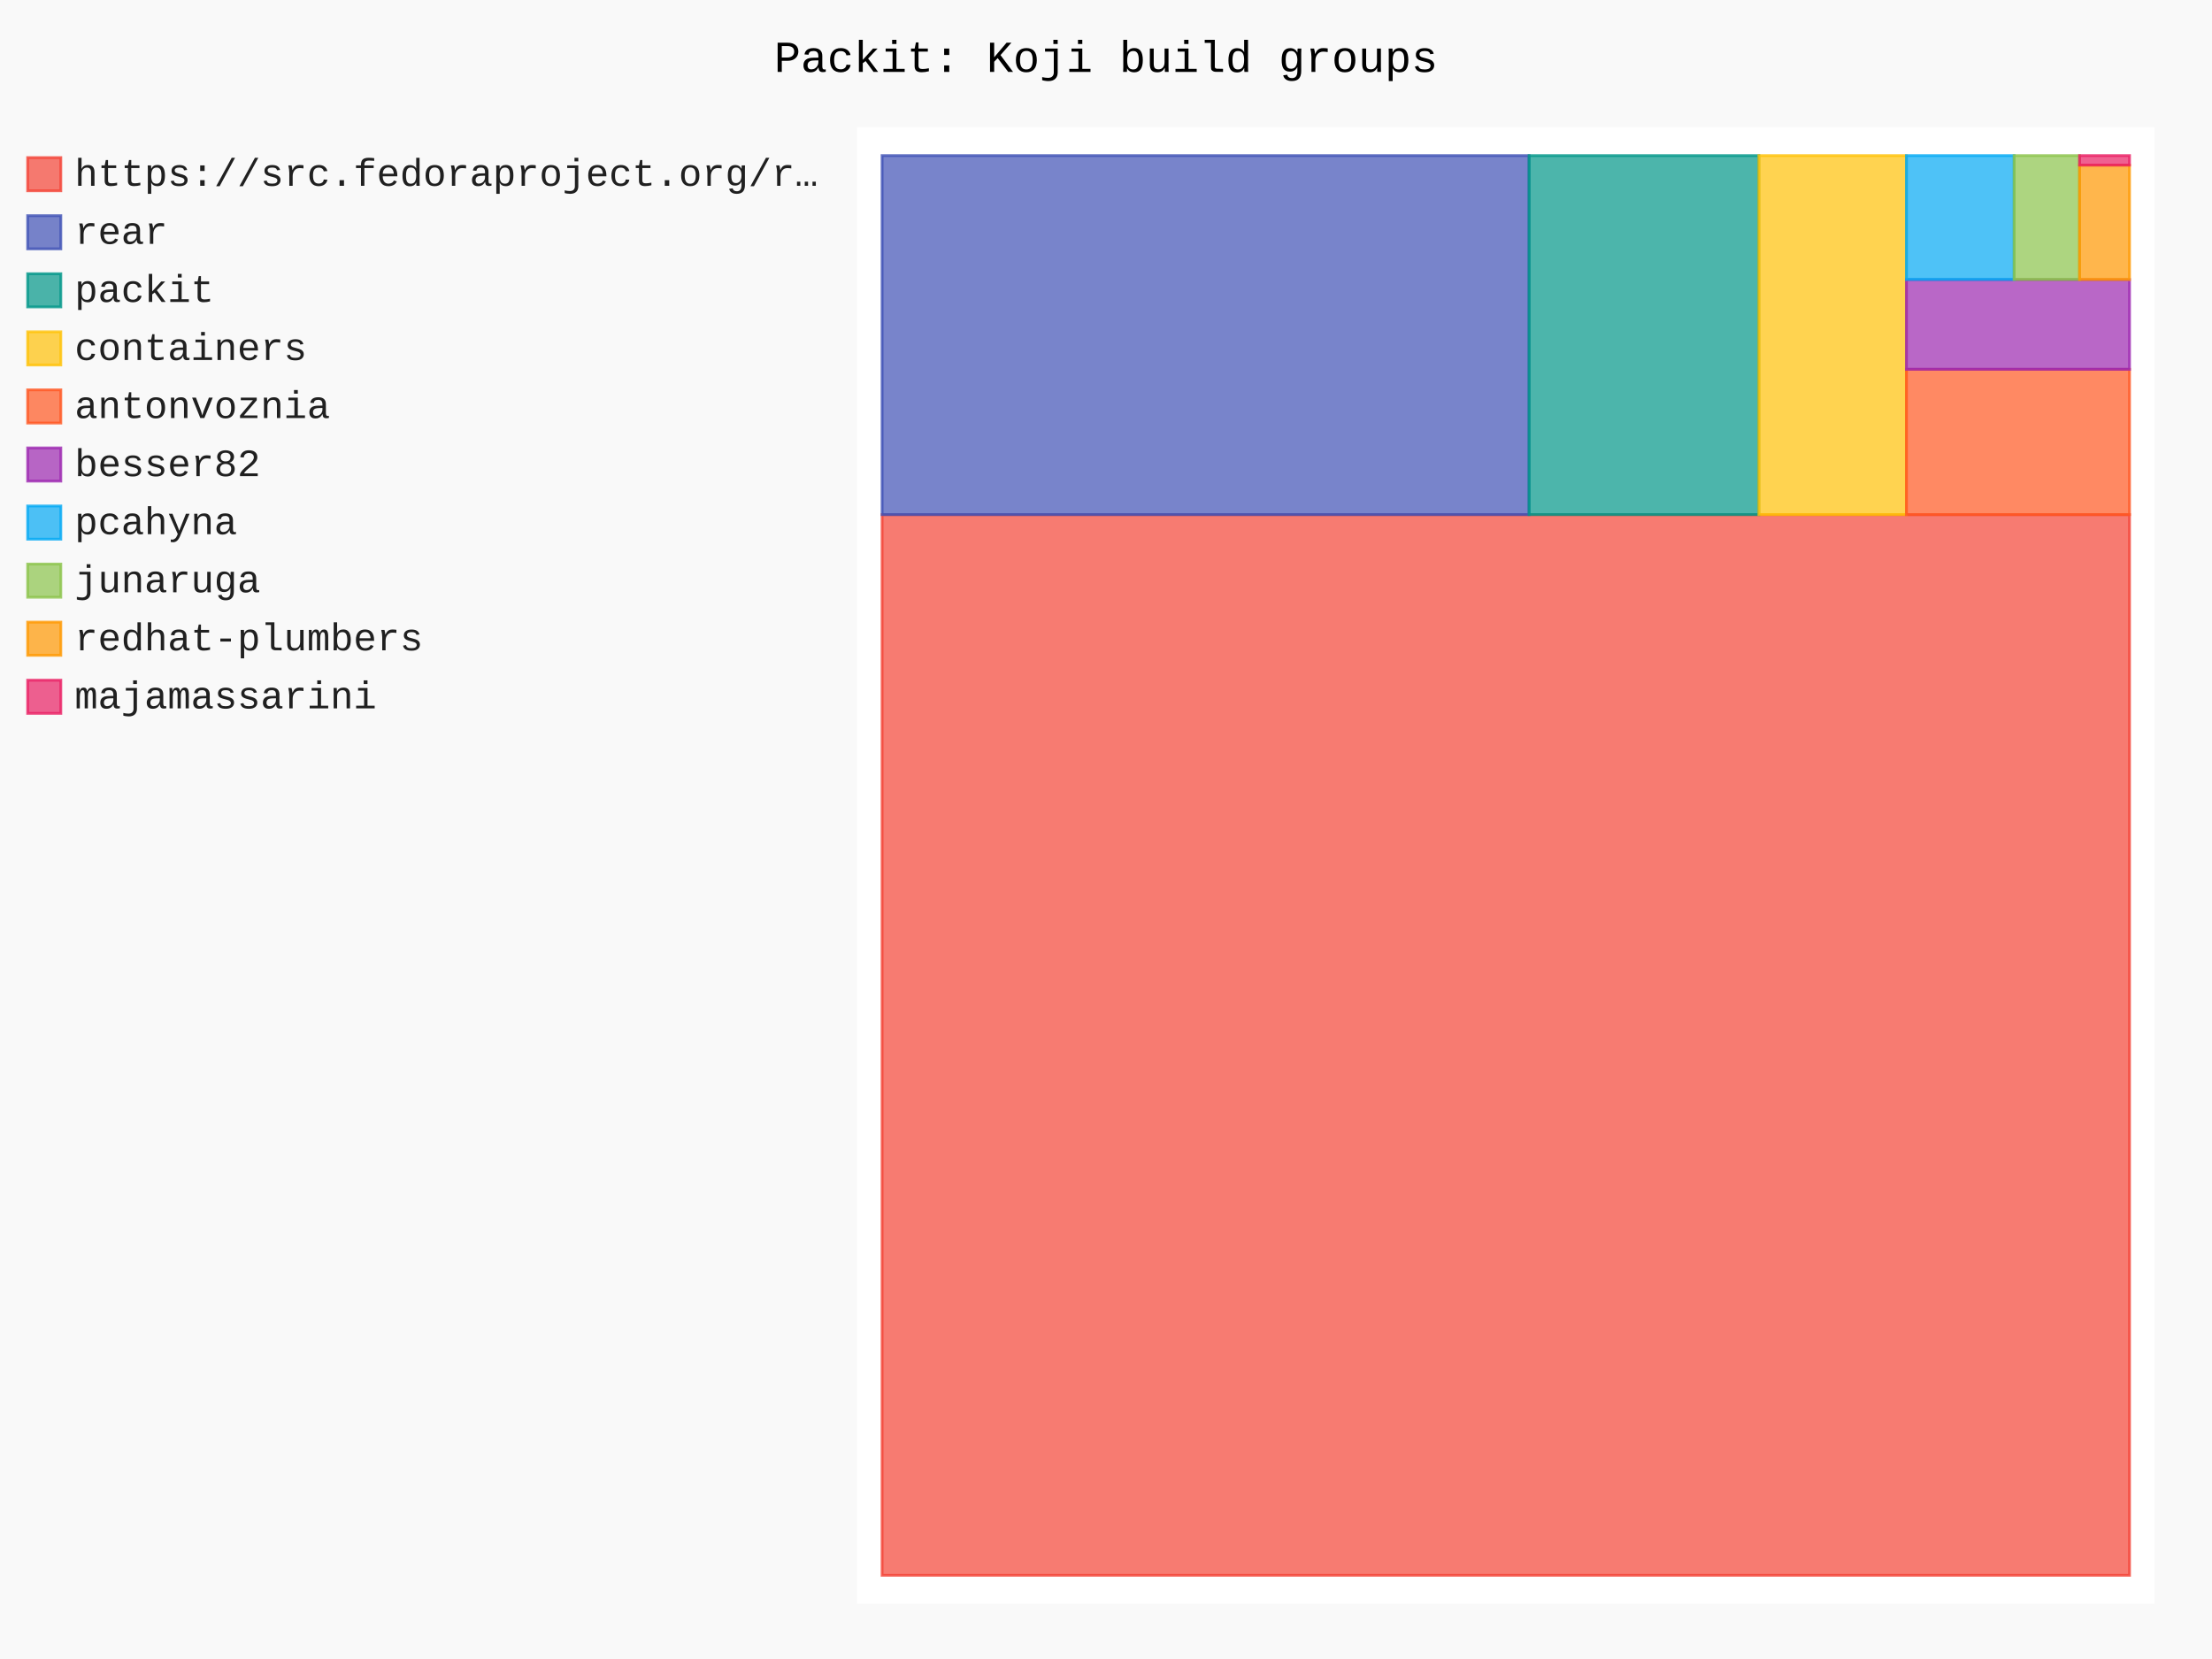
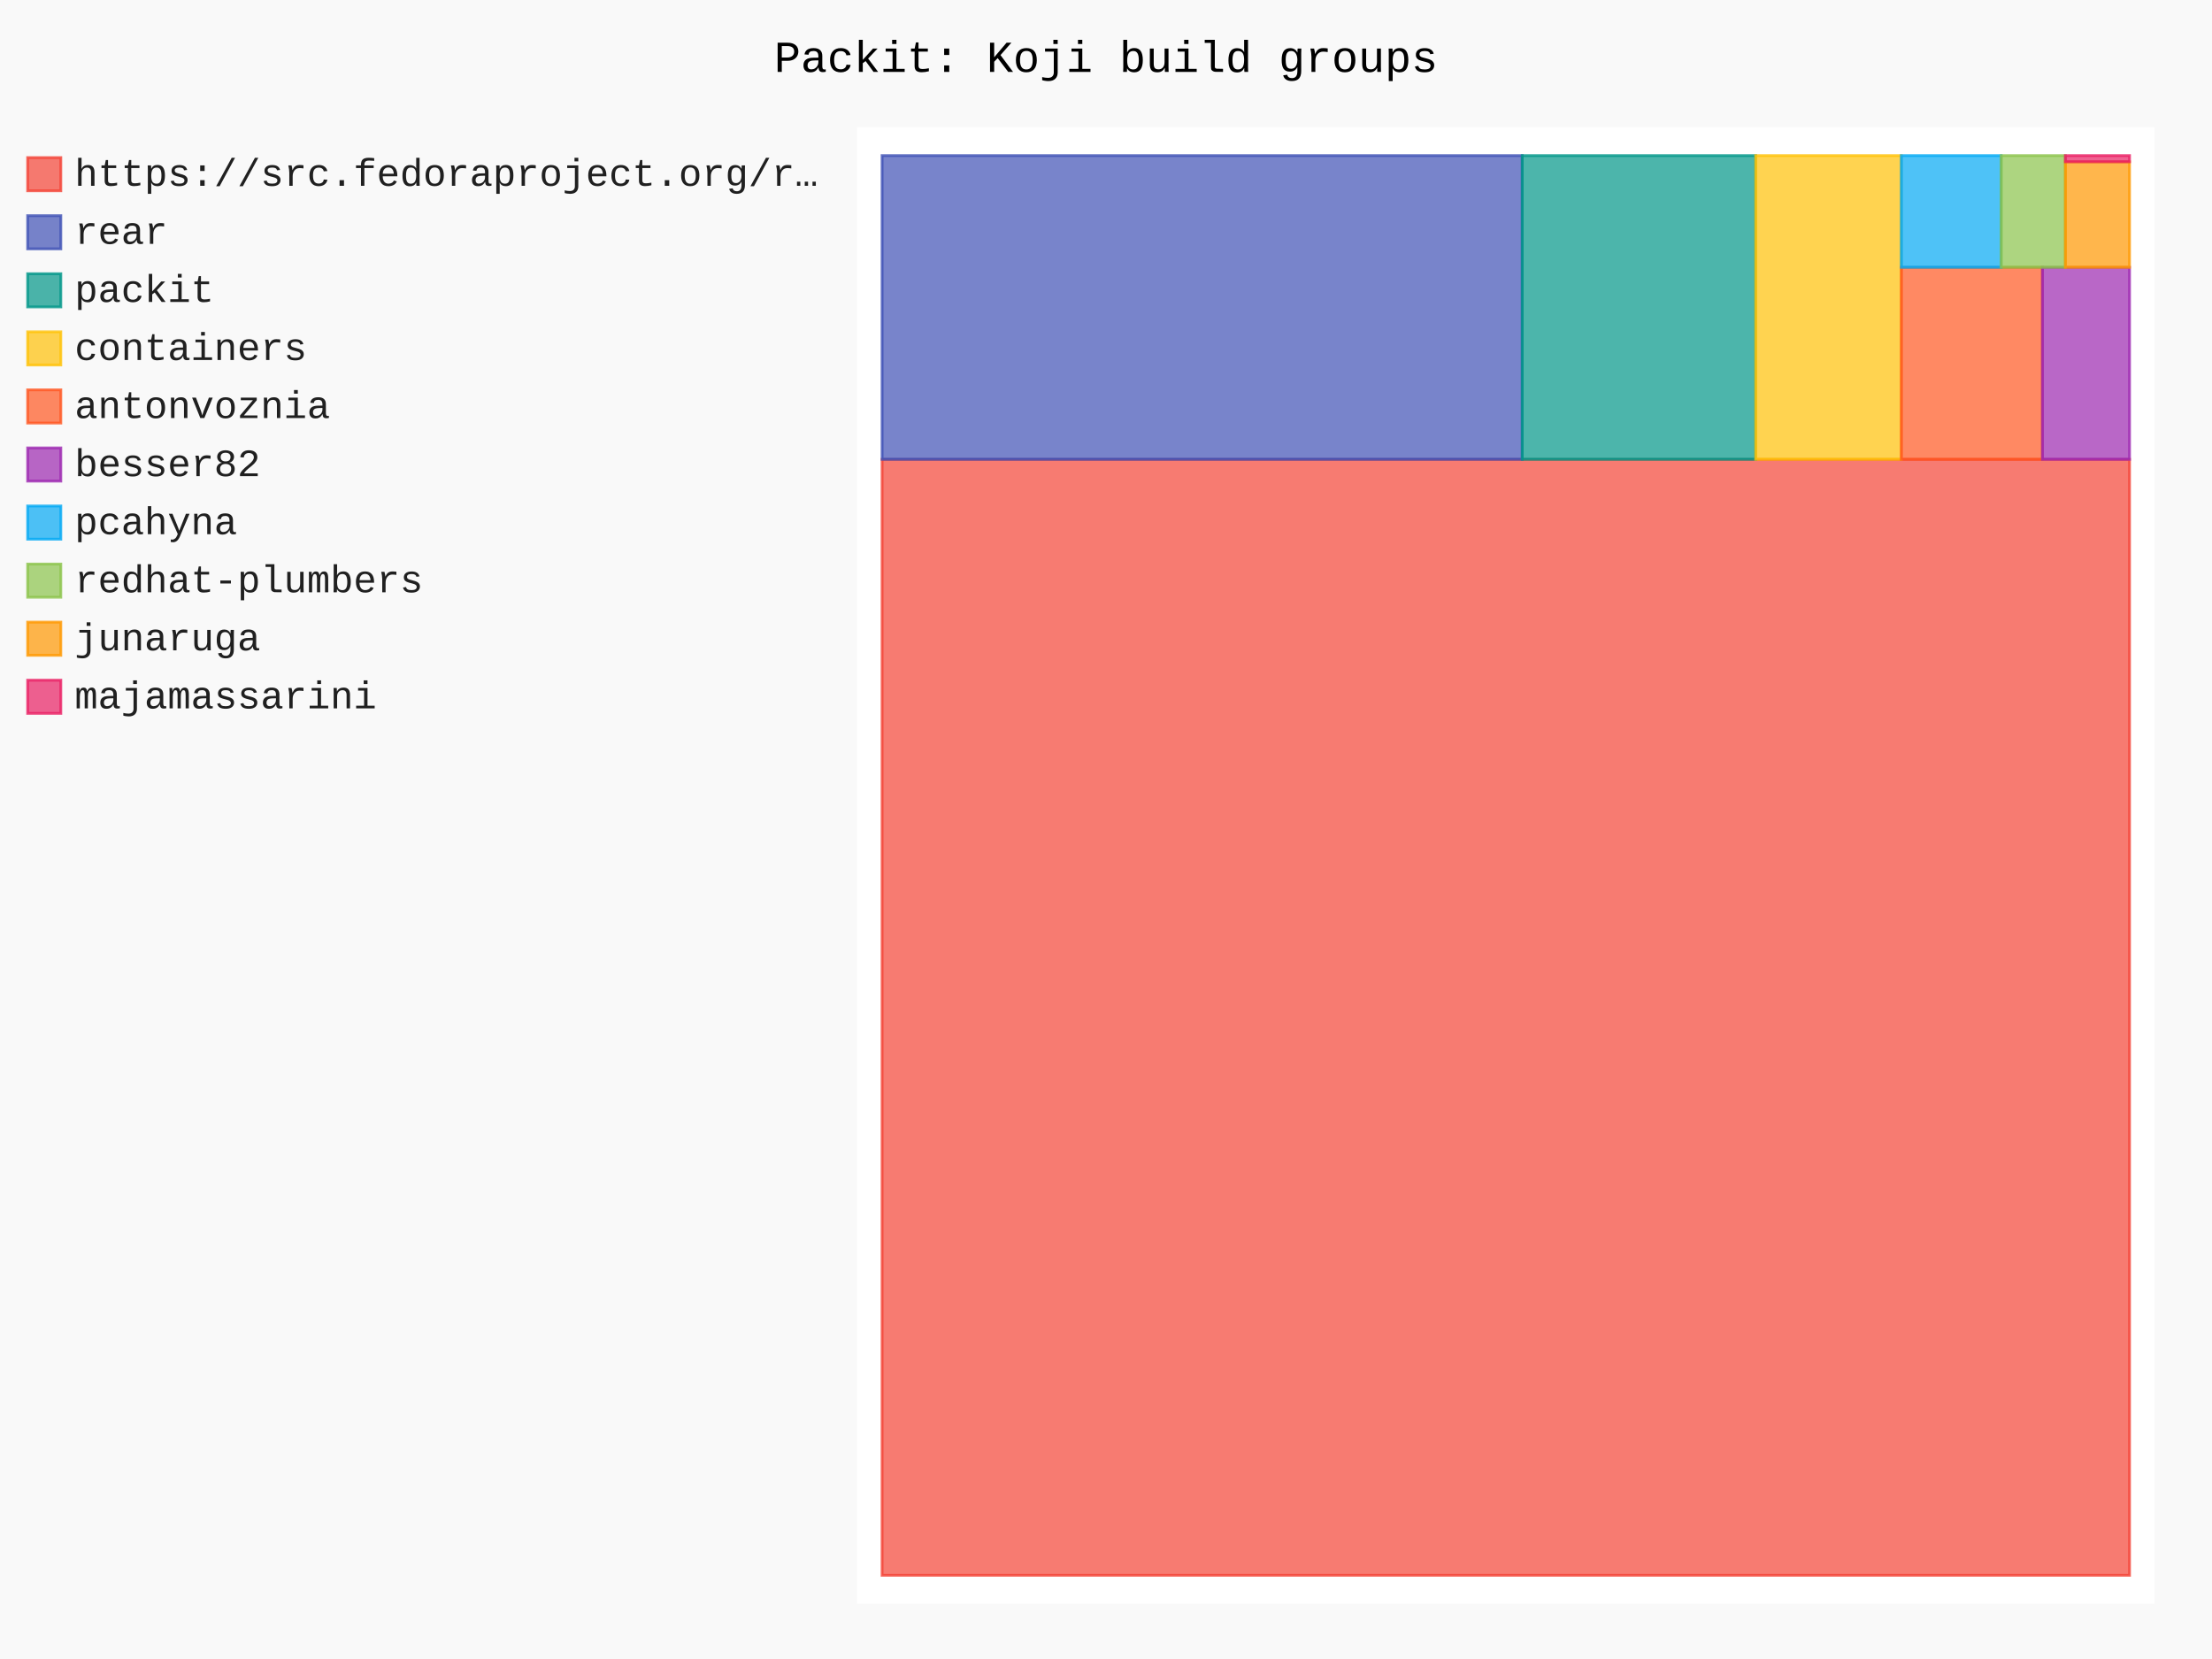
- <svg xmlns="http://www.w3.org/2000/svg" id="chart-fb2fa015-62c1-4d4c-9292-5e5b14b92823" class="pygal-chart" viewBox="0 0 800 600">
+ <svg xmlns="http://www.w3.org/2000/svg" id="chart-d1900462-2750-49ac-8d7d-7c21287716f1" class="pygal-chart" viewBox="0 0 800 600">
  <defs>
-     <style type="text/css">#chart-fb2fa015-62c1-4d4c-9292-5e5b14b92823{-webkit-user-select:none;-webkit-font-smoothing:antialiased;font-family:Consolas,"Liberation Mono",Menlo,Courier,monospace}#chart-fb2fa015-62c1-4d4c-9292-5e5b14b92823 .title{font-family:Consolas,"Liberation Mono",Menlo,Courier,monospace;font-size:16px}#chart-fb2fa015-62c1-4d4c-9292-5e5b14b92823 .legends .legend text{font-family:Consolas,"Liberation Mono",Menlo,Courier,monospace;font-size:14px}#chart-fb2fa015-62c1-4d4c-9292-5e5b14b92823 .axis text{font-family:Consolas,"Liberation Mono",Menlo,Courier,monospace;font-size:10px}#chart-fb2fa015-62c1-4d4c-9292-5e5b14b92823 .axis text.major{font-family:Consolas,"Liberation Mono",Menlo,Courier,monospace;font-size:10px}#chart-fb2fa015-62c1-4d4c-9292-5e5b14b92823 .text-overlay text.value{font-family:Consolas,"Liberation Mono",Menlo,Courier,monospace;font-size:16px}#chart-fb2fa015-62c1-4d4c-9292-5e5b14b92823 .text-overlay text.label{font-family:Consolas,"Liberation Mono",Menlo,Courier,monospace;font-size:10px}#chart-fb2fa015-62c1-4d4c-9292-5e5b14b92823 .tooltip{font-family:Consolas,"Liberation Mono",Menlo,Courier,monospace;font-size:14px}#chart-fb2fa015-62c1-4d4c-9292-5e5b14b92823 text.no_data{font-family:Consolas,"Liberation Mono",Menlo,Courier,monospace;font-size:64px}
- #chart-fb2fa015-62c1-4d4c-9292-5e5b14b92823{background-color:rgba(249,249,249,1)}#chart-fb2fa015-62c1-4d4c-9292-5e5b14b92823 path,#chart-fb2fa015-62c1-4d4c-9292-5e5b14b92823 line,#chart-fb2fa015-62c1-4d4c-9292-5e5b14b92823 rect,#chart-fb2fa015-62c1-4d4c-9292-5e5b14b92823 circle{-webkit-transition:150ms;-moz-transition:150ms;transition:150ms}#chart-fb2fa015-62c1-4d4c-9292-5e5b14b92823 .graph &gt; .background{fill:rgba(249,249,249,1)}#chart-fb2fa015-62c1-4d4c-9292-5e5b14b92823 .plot &gt; .background{fill:rgba(255,255,255,1)}#chart-fb2fa015-62c1-4d4c-9292-5e5b14b92823 .graph{fill:rgba(0,0,0,.87)}#chart-fb2fa015-62c1-4d4c-9292-5e5b14b92823 text.no_data{fill:rgba(0,0,0,1)}#chart-fb2fa015-62c1-4d4c-9292-5e5b14b92823 .title{fill:rgba(0,0,0,1)}#chart-fb2fa015-62c1-4d4c-9292-5e5b14b92823 .legends .legend text{fill:rgba(0,0,0,.87)}#chart-fb2fa015-62c1-4d4c-9292-5e5b14b92823 .legends .legend:hover text{fill:rgba(0,0,0,1)}#chart-fb2fa015-62c1-4d4c-9292-5e5b14b92823 .axis .line{stroke:rgba(0,0,0,1)}#chart-fb2fa015-62c1-4d4c-9292-5e5b14b92823 .axis .guide.line{stroke:rgba(0,0,0,.54)}#chart-fb2fa015-62c1-4d4c-9292-5e5b14b92823 .axis .major.line{stroke:rgba(0,0,0,.87)}#chart-fb2fa015-62c1-4d4c-9292-5e5b14b92823 .axis text.major{fill:rgba(0,0,0,1)}#chart-fb2fa015-62c1-4d4c-9292-5e5b14b92823 .axis.y .guides:hover .guide.line,#chart-fb2fa015-62c1-4d4c-9292-5e5b14b92823 .line-graph .axis.x .guides:hover .guide.line,#chart-fb2fa015-62c1-4d4c-9292-5e5b14b92823 .stackedline-graph .axis.x .guides:hover .guide.line,#chart-fb2fa015-62c1-4d4c-9292-5e5b14b92823 .xy-graph .axis.x .guides:hover .guide.line{stroke:rgba(0,0,0,1)}#chart-fb2fa015-62c1-4d4c-9292-5e5b14b92823 .axis .guides:hover text{fill:rgba(0,0,0,1)}#chart-fb2fa015-62c1-4d4c-9292-5e5b14b92823 .reactive{fill-opacity:.7;stroke-opacity:.8;stroke-width:1}#chart-fb2fa015-62c1-4d4c-9292-5e5b14b92823 .ci{stroke:rgba(0,0,0,.87)}#chart-fb2fa015-62c1-4d4c-9292-5e5b14b92823 .reactive.active,#chart-fb2fa015-62c1-4d4c-9292-5e5b14b92823 .active .reactive{fill-opacity:.8;stroke-opacity:.9;stroke-width:4}#chart-fb2fa015-62c1-4d4c-9292-5e5b14b92823 .ci .reactive.active{stroke-width:1.5}#chart-fb2fa015-62c1-4d4c-9292-5e5b14b92823 .series text{fill:rgba(0,0,0,1)}#chart-fb2fa015-62c1-4d4c-9292-5e5b14b92823 .tooltip rect{fill:rgba(255,255,255,1);stroke:rgba(0,0,0,1);-webkit-transition:opacity 150ms;-moz-transition:opacity 150ms;transition:opacity 150ms}#chart-fb2fa015-62c1-4d4c-9292-5e5b14b92823 .tooltip .label{fill:rgba(0,0,0,.87)}#chart-fb2fa015-62c1-4d4c-9292-5e5b14b92823 .tooltip .label{fill:rgba(0,0,0,.87)}#chart-fb2fa015-62c1-4d4c-9292-5e5b14b92823 .tooltip .legend{font-size:.8em;fill:rgba(0,0,0,.54)}#chart-fb2fa015-62c1-4d4c-9292-5e5b14b92823 .tooltip .x_label{font-size:.6em;fill:rgba(0,0,0,1)}#chart-fb2fa015-62c1-4d4c-9292-5e5b14b92823 .tooltip .xlink{font-size:.5em;text-decoration:underline}#chart-fb2fa015-62c1-4d4c-9292-5e5b14b92823 .tooltip .value{font-size:1.5em}#chart-fb2fa015-62c1-4d4c-9292-5e5b14b92823 .bound{font-size:.5em}#chart-fb2fa015-62c1-4d4c-9292-5e5b14b92823 .max-value{font-size:.75em;fill:rgba(0,0,0,.54)}#chart-fb2fa015-62c1-4d4c-9292-5e5b14b92823 .map-element{fill:rgba(255,255,255,1);stroke:rgba(0,0,0,.54) !important}#chart-fb2fa015-62c1-4d4c-9292-5e5b14b92823 .map-element .reactive{fill-opacity:inherit;stroke-opacity:inherit}#chart-fb2fa015-62c1-4d4c-9292-5e5b14b92823 .color-0,#chart-fb2fa015-62c1-4d4c-9292-5e5b14b92823 .color-0 a:visited{stroke:#F44336;fill:#F44336}#chart-fb2fa015-62c1-4d4c-9292-5e5b14b92823 .color-1,#chart-fb2fa015-62c1-4d4c-9292-5e5b14b92823 .color-1 a:visited{stroke:#3F51B5;fill:#3F51B5}#chart-fb2fa015-62c1-4d4c-9292-5e5b14b92823 .color-2,#chart-fb2fa015-62c1-4d4c-9292-5e5b14b92823 .color-2 a:visited{stroke:#009688;fill:#009688}#chart-fb2fa015-62c1-4d4c-9292-5e5b14b92823 .color-3,#chart-fb2fa015-62c1-4d4c-9292-5e5b14b92823 .color-3 a:visited{stroke:#FFC107;fill:#FFC107}#chart-fb2fa015-62c1-4d4c-9292-5e5b14b92823 .color-4,#chart-fb2fa015-62c1-4d4c-9292-5e5b14b92823 .color-4 a:visited{stroke:#FF5722;fill:#FF5722}#chart-fb2fa015-62c1-4d4c-9292-5e5b14b92823 .color-5,#chart-fb2fa015-62c1-4d4c-9292-5e5b14b92823 .color-5 a:visited{stroke:#9C27B0;fill:#9C27B0}#chart-fb2fa015-62c1-4d4c-9292-5e5b14b92823 .color-6,#chart-fb2fa015-62c1-4d4c-9292-5e5b14b92823 .color-6 a:visited{stroke:#03A9F4;fill:#03A9F4}#chart-fb2fa015-62c1-4d4c-9292-5e5b14b92823 .color-7,#chart-fb2fa015-62c1-4d4c-9292-5e5b14b92823 .color-7 a:visited{stroke:#8BC34A;fill:#8BC34A}#chart-fb2fa015-62c1-4d4c-9292-5e5b14b92823 .color-8,#chart-fb2fa015-62c1-4d4c-9292-5e5b14b92823 .color-8 a:visited{stroke:#FF9800;fill:#FF9800}#chart-fb2fa015-62c1-4d4c-9292-5e5b14b92823 .color-9,#chart-fb2fa015-62c1-4d4c-9292-5e5b14b92823 .color-9 a:visited{stroke:#E91E63;fill:#E91E63}#chart-fb2fa015-62c1-4d4c-9292-5e5b14b92823 .text-overlay .color-0 text{fill:black}#chart-fb2fa015-62c1-4d4c-9292-5e5b14b92823 .text-overlay .color-1 text{fill:black}#chart-fb2fa015-62c1-4d4c-9292-5e5b14b92823 .text-overlay .color-2 text{fill:black}#chart-fb2fa015-62c1-4d4c-9292-5e5b14b92823 .text-overlay .color-3 text{fill:black}#chart-fb2fa015-62c1-4d4c-9292-5e5b14b92823 .text-overlay .color-4 text{fill:black}#chart-fb2fa015-62c1-4d4c-9292-5e5b14b92823 .text-overlay .color-5 text{fill:black}#chart-fb2fa015-62c1-4d4c-9292-5e5b14b92823 .text-overlay .color-6 text{fill:black}#chart-fb2fa015-62c1-4d4c-9292-5e5b14b92823 .text-overlay .color-7 text{fill:black}#chart-fb2fa015-62c1-4d4c-9292-5e5b14b92823 .text-overlay .color-8 text{fill:black}#chart-fb2fa015-62c1-4d4c-9292-5e5b14b92823 .text-overlay .color-9 text{fill:black}
- #chart-fb2fa015-62c1-4d4c-9292-5e5b14b92823 text.no_data{text-anchor:middle}#chart-fb2fa015-62c1-4d4c-9292-5e5b14b92823 .guide.line{fill:none}#chart-fb2fa015-62c1-4d4c-9292-5e5b14b92823 .centered{text-anchor:middle}#chart-fb2fa015-62c1-4d4c-9292-5e5b14b92823 .title{text-anchor:middle}#chart-fb2fa015-62c1-4d4c-9292-5e5b14b92823 .legends .legend text{fill-opacity:1}#chart-fb2fa015-62c1-4d4c-9292-5e5b14b92823 .axis.x text{text-anchor:middle}#chart-fb2fa015-62c1-4d4c-9292-5e5b14b92823 .axis.x:not(.web) text[transform]{text-anchor:start}#chart-fb2fa015-62c1-4d4c-9292-5e5b14b92823 .axis.x:not(.web) text[transform].backwards{text-anchor:end}#chart-fb2fa015-62c1-4d4c-9292-5e5b14b92823 .axis.y text{text-anchor:end}#chart-fb2fa015-62c1-4d4c-9292-5e5b14b92823 .axis.y text[transform].backwards{text-anchor:start}#chart-fb2fa015-62c1-4d4c-9292-5e5b14b92823 .axis.y2 text{text-anchor:start}#chart-fb2fa015-62c1-4d4c-9292-5e5b14b92823 .axis.y2 text[transform].backwards{text-anchor:end}#chart-fb2fa015-62c1-4d4c-9292-5e5b14b92823 .axis .guide.line{stroke-dasharray:4,4;stroke:black}#chart-fb2fa015-62c1-4d4c-9292-5e5b14b92823 .axis .major.guide.line{stroke-dasharray:6,6;stroke:black}#chart-fb2fa015-62c1-4d4c-9292-5e5b14b92823 .horizontal .axis.y .guide.line,#chart-fb2fa015-62c1-4d4c-9292-5e5b14b92823 .horizontal .axis.y2 .guide.line,#chart-fb2fa015-62c1-4d4c-9292-5e5b14b92823 .vertical .axis.x .guide.line{opacity:0}#chart-fb2fa015-62c1-4d4c-9292-5e5b14b92823 .horizontal .axis.always_show .guide.line,#chart-fb2fa015-62c1-4d4c-9292-5e5b14b92823 .vertical .axis.always_show .guide.line{opacity:1 !important}#chart-fb2fa015-62c1-4d4c-9292-5e5b14b92823 .axis.y .guides:hover .guide.line,#chart-fb2fa015-62c1-4d4c-9292-5e5b14b92823 .axis.y2 .guides:hover .guide.line,#chart-fb2fa015-62c1-4d4c-9292-5e5b14b92823 .axis.x .guides:hover .guide.line{opacity:1}#chart-fb2fa015-62c1-4d4c-9292-5e5b14b92823 .axis .guides:hover text{opacity:1}#chart-fb2fa015-62c1-4d4c-9292-5e5b14b92823 .nofill{fill:none}#chart-fb2fa015-62c1-4d4c-9292-5e5b14b92823 .subtle-fill{fill-opacity:.2}#chart-fb2fa015-62c1-4d4c-9292-5e5b14b92823 .dot{stroke-width:1px;fill-opacity:1;stroke-opacity:1}#chart-fb2fa015-62c1-4d4c-9292-5e5b14b92823 .dot.active{stroke-width:5px}#chart-fb2fa015-62c1-4d4c-9292-5e5b14b92823 .dot.negative{fill:transparent}#chart-fb2fa015-62c1-4d4c-9292-5e5b14b92823 text,#chart-fb2fa015-62c1-4d4c-9292-5e5b14b92823 tspan{stroke:none !important}#chart-fb2fa015-62c1-4d4c-9292-5e5b14b92823 .series text.active{opacity:1}#chart-fb2fa015-62c1-4d4c-9292-5e5b14b92823 .tooltip rect{fill-opacity:.95;stroke-width:.5}#chart-fb2fa015-62c1-4d4c-9292-5e5b14b92823 .tooltip text{fill-opacity:1}#chart-fb2fa015-62c1-4d4c-9292-5e5b14b92823 .showable{visibility:hidden}#chart-fb2fa015-62c1-4d4c-9292-5e5b14b92823 .showable.shown{visibility:visible}#chart-fb2fa015-62c1-4d4c-9292-5e5b14b92823 .gauge-background{fill:rgba(229,229,229,1);stroke:none}#chart-fb2fa015-62c1-4d4c-9292-5e5b14b92823 .bg-lines{stroke:rgba(249,249,249,1);stroke-width:2px}</style>
+     <style type="text/css">#chart-d1900462-2750-49ac-8d7d-7c21287716f1{-webkit-user-select:none;-webkit-font-smoothing:antialiased;font-family:Consolas,"Liberation Mono",Menlo,Courier,monospace}#chart-d1900462-2750-49ac-8d7d-7c21287716f1 .title{font-family:Consolas,"Liberation Mono",Menlo,Courier,monospace;font-size:16px}#chart-d1900462-2750-49ac-8d7d-7c21287716f1 .legends .legend text{font-family:Consolas,"Liberation Mono",Menlo,Courier,monospace;font-size:14px}#chart-d1900462-2750-49ac-8d7d-7c21287716f1 .axis text{font-family:Consolas,"Liberation Mono",Menlo,Courier,monospace;font-size:10px}#chart-d1900462-2750-49ac-8d7d-7c21287716f1 .axis text.major{font-family:Consolas,"Liberation Mono",Menlo,Courier,monospace;font-size:10px}#chart-d1900462-2750-49ac-8d7d-7c21287716f1 .text-overlay text.value{font-family:Consolas,"Liberation Mono",Menlo,Courier,monospace;font-size:16px}#chart-d1900462-2750-49ac-8d7d-7c21287716f1 .text-overlay text.label{font-family:Consolas,"Liberation Mono",Menlo,Courier,monospace;font-size:10px}#chart-d1900462-2750-49ac-8d7d-7c21287716f1 .tooltip{font-family:Consolas,"Liberation Mono",Menlo,Courier,monospace;font-size:14px}#chart-d1900462-2750-49ac-8d7d-7c21287716f1 text.no_data{font-family:Consolas,"Liberation Mono",Menlo,Courier,monospace;font-size:64px}
+ #chart-d1900462-2750-49ac-8d7d-7c21287716f1{background-color:rgba(249,249,249,1)}#chart-d1900462-2750-49ac-8d7d-7c21287716f1 path,#chart-d1900462-2750-49ac-8d7d-7c21287716f1 line,#chart-d1900462-2750-49ac-8d7d-7c21287716f1 rect,#chart-d1900462-2750-49ac-8d7d-7c21287716f1 circle{-webkit-transition:150ms;-moz-transition:150ms;transition:150ms}#chart-d1900462-2750-49ac-8d7d-7c21287716f1 .graph &gt; .background{fill:rgba(249,249,249,1)}#chart-d1900462-2750-49ac-8d7d-7c21287716f1 .plot &gt; .background{fill:rgba(255,255,255,1)}#chart-d1900462-2750-49ac-8d7d-7c21287716f1 .graph{fill:rgba(0,0,0,.87)}#chart-d1900462-2750-49ac-8d7d-7c21287716f1 text.no_data{fill:rgba(0,0,0,1)}#chart-d1900462-2750-49ac-8d7d-7c21287716f1 .title{fill:rgba(0,0,0,1)}#chart-d1900462-2750-49ac-8d7d-7c21287716f1 .legends .legend text{fill:rgba(0,0,0,.87)}#chart-d1900462-2750-49ac-8d7d-7c21287716f1 .legends .legend:hover text{fill:rgba(0,0,0,1)}#chart-d1900462-2750-49ac-8d7d-7c21287716f1 .axis .line{stroke:rgba(0,0,0,1)}#chart-d1900462-2750-49ac-8d7d-7c21287716f1 .axis .guide.line{stroke:rgba(0,0,0,.54)}#chart-d1900462-2750-49ac-8d7d-7c21287716f1 .axis .major.line{stroke:rgba(0,0,0,.87)}#chart-d1900462-2750-49ac-8d7d-7c21287716f1 .axis text.major{fill:rgba(0,0,0,1)}#chart-d1900462-2750-49ac-8d7d-7c21287716f1 .axis.y .guides:hover .guide.line,#chart-d1900462-2750-49ac-8d7d-7c21287716f1 .line-graph .axis.x .guides:hover .guide.line,#chart-d1900462-2750-49ac-8d7d-7c21287716f1 .stackedline-graph .axis.x .guides:hover .guide.line,#chart-d1900462-2750-49ac-8d7d-7c21287716f1 .xy-graph .axis.x .guides:hover .guide.line{stroke:rgba(0,0,0,1)}#chart-d1900462-2750-49ac-8d7d-7c21287716f1 .axis .guides:hover text{fill:rgba(0,0,0,1)}#chart-d1900462-2750-49ac-8d7d-7c21287716f1 .reactive{fill-opacity:.7;stroke-opacity:.8;stroke-width:1}#chart-d1900462-2750-49ac-8d7d-7c21287716f1 .ci{stroke:rgba(0,0,0,.87)}#chart-d1900462-2750-49ac-8d7d-7c21287716f1 .reactive.active,#chart-d1900462-2750-49ac-8d7d-7c21287716f1 .active .reactive{fill-opacity:.8;stroke-opacity:.9;stroke-width:4}#chart-d1900462-2750-49ac-8d7d-7c21287716f1 .ci .reactive.active{stroke-width:1.5}#chart-d1900462-2750-49ac-8d7d-7c21287716f1 .series text{fill:rgba(0,0,0,1)}#chart-d1900462-2750-49ac-8d7d-7c21287716f1 .tooltip rect{fill:rgba(255,255,255,1);stroke:rgba(0,0,0,1);-webkit-transition:opacity 150ms;-moz-transition:opacity 150ms;transition:opacity 150ms}#chart-d1900462-2750-49ac-8d7d-7c21287716f1 .tooltip .label{fill:rgba(0,0,0,.87)}#chart-d1900462-2750-49ac-8d7d-7c21287716f1 .tooltip .label{fill:rgba(0,0,0,.87)}#chart-d1900462-2750-49ac-8d7d-7c21287716f1 .tooltip .legend{font-size:.8em;fill:rgba(0,0,0,.54)}#chart-d1900462-2750-49ac-8d7d-7c21287716f1 .tooltip .x_label{font-size:.6em;fill:rgba(0,0,0,1)}#chart-d1900462-2750-49ac-8d7d-7c21287716f1 .tooltip .xlink{font-size:.5em;text-decoration:underline}#chart-d1900462-2750-49ac-8d7d-7c21287716f1 .tooltip .value{font-size:1.5em}#chart-d1900462-2750-49ac-8d7d-7c21287716f1 .bound{font-size:.5em}#chart-d1900462-2750-49ac-8d7d-7c21287716f1 .max-value{font-size:.75em;fill:rgba(0,0,0,.54)}#chart-d1900462-2750-49ac-8d7d-7c21287716f1 .map-element{fill:rgba(255,255,255,1);stroke:rgba(0,0,0,.54) !important}#chart-d1900462-2750-49ac-8d7d-7c21287716f1 .map-element .reactive{fill-opacity:inherit;stroke-opacity:inherit}#chart-d1900462-2750-49ac-8d7d-7c21287716f1 .color-0,#chart-d1900462-2750-49ac-8d7d-7c21287716f1 .color-0 a:visited{stroke:#F44336;fill:#F44336}#chart-d1900462-2750-49ac-8d7d-7c21287716f1 .color-1,#chart-d1900462-2750-49ac-8d7d-7c21287716f1 .color-1 a:visited{stroke:#3F51B5;fill:#3F51B5}#chart-d1900462-2750-49ac-8d7d-7c21287716f1 .color-2,#chart-d1900462-2750-49ac-8d7d-7c21287716f1 .color-2 a:visited{stroke:#009688;fill:#009688}#chart-d1900462-2750-49ac-8d7d-7c21287716f1 .color-3,#chart-d1900462-2750-49ac-8d7d-7c21287716f1 .color-3 a:visited{stroke:#FFC107;fill:#FFC107}#chart-d1900462-2750-49ac-8d7d-7c21287716f1 .color-4,#chart-d1900462-2750-49ac-8d7d-7c21287716f1 .color-4 a:visited{stroke:#FF5722;fill:#FF5722}#chart-d1900462-2750-49ac-8d7d-7c21287716f1 .color-5,#chart-d1900462-2750-49ac-8d7d-7c21287716f1 .color-5 a:visited{stroke:#9C27B0;fill:#9C27B0}#chart-d1900462-2750-49ac-8d7d-7c21287716f1 .color-6,#chart-d1900462-2750-49ac-8d7d-7c21287716f1 .color-6 a:visited{stroke:#03A9F4;fill:#03A9F4}#chart-d1900462-2750-49ac-8d7d-7c21287716f1 .color-7,#chart-d1900462-2750-49ac-8d7d-7c21287716f1 .color-7 a:visited{stroke:#8BC34A;fill:#8BC34A}#chart-d1900462-2750-49ac-8d7d-7c21287716f1 .color-8,#chart-d1900462-2750-49ac-8d7d-7c21287716f1 .color-8 a:visited{stroke:#FF9800;fill:#FF9800}#chart-d1900462-2750-49ac-8d7d-7c21287716f1 .color-9,#chart-d1900462-2750-49ac-8d7d-7c21287716f1 .color-9 a:visited{stroke:#E91E63;fill:#E91E63}#chart-d1900462-2750-49ac-8d7d-7c21287716f1 .text-overlay .color-0 text{fill:black}#chart-d1900462-2750-49ac-8d7d-7c21287716f1 .text-overlay .color-1 text{fill:black}#chart-d1900462-2750-49ac-8d7d-7c21287716f1 .text-overlay .color-2 text{fill:black}#chart-d1900462-2750-49ac-8d7d-7c21287716f1 .text-overlay .color-3 text{fill:black}#chart-d1900462-2750-49ac-8d7d-7c21287716f1 .text-overlay .color-4 text{fill:black}#chart-d1900462-2750-49ac-8d7d-7c21287716f1 .text-overlay .color-5 text{fill:black}#chart-d1900462-2750-49ac-8d7d-7c21287716f1 .text-overlay .color-6 text{fill:black}#chart-d1900462-2750-49ac-8d7d-7c21287716f1 .text-overlay .color-7 text{fill:black}#chart-d1900462-2750-49ac-8d7d-7c21287716f1 .text-overlay .color-8 text{fill:black}#chart-d1900462-2750-49ac-8d7d-7c21287716f1 .text-overlay .color-9 text{fill:black}
+ #chart-d1900462-2750-49ac-8d7d-7c21287716f1 text.no_data{text-anchor:middle}#chart-d1900462-2750-49ac-8d7d-7c21287716f1 .guide.line{fill:none}#chart-d1900462-2750-49ac-8d7d-7c21287716f1 .centered{text-anchor:middle}#chart-d1900462-2750-49ac-8d7d-7c21287716f1 .title{text-anchor:middle}#chart-d1900462-2750-49ac-8d7d-7c21287716f1 .legends .legend text{fill-opacity:1}#chart-d1900462-2750-49ac-8d7d-7c21287716f1 .axis.x text{text-anchor:middle}#chart-d1900462-2750-49ac-8d7d-7c21287716f1 .axis.x:not(.web) text[transform]{text-anchor:start}#chart-d1900462-2750-49ac-8d7d-7c21287716f1 .axis.x:not(.web) text[transform].backwards{text-anchor:end}#chart-d1900462-2750-49ac-8d7d-7c21287716f1 .axis.y text{text-anchor:end}#chart-d1900462-2750-49ac-8d7d-7c21287716f1 .axis.y text[transform].backwards{text-anchor:start}#chart-d1900462-2750-49ac-8d7d-7c21287716f1 .axis.y2 text{text-anchor:start}#chart-d1900462-2750-49ac-8d7d-7c21287716f1 .axis.y2 text[transform].backwards{text-anchor:end}#chart-d1900462-2750-49ac-8d7d-7c21287716f1 .axis .guide.line{stroke-dasharray:4,4;stroke:black}#chart-d1900462-2750-49ac-8d7d-7c21287716f1 .axis .major.guide.line{stroke-dasharray:6,6;stroke:black}#chart-d1900462-2750-49ac-8d7d-7c21287716f1 .horizontal .axis.y .guide.line,#chart-d1900462-2750-49ac-8d7d-7c21287716f1 .horizontal .axis.y2 .guide.line,#chart-d1900462-2750-49ac-8d7d-7c21287716f1 .vertical .axis.x .guide.line{opacity:0}#chart-d1900462-2750-49ac-8d7d-7c21287716f1 .horizontal .axis.always_show .guide.line,#chart-d1900462-2750-49ac-8d7d-7c21287716f1 .vertical .axis.always_show .guide.line{opacity:1 !important}#chart-d1900462-2750-49ac-8d7d-7c21287716f1 .axis.y .guides:hover .guide.line,#chart-d1900462-2750-49ac-8d7d-7c21287716f1 .axis.y2 .guides:hover .guide.line,#chart-d1900462-2750-49ac-8d7d-7c21287716f1 .axis.x .guides:hover .guide.line{opacity:1}#chart-d1900462-2750-49ac-8d7d-7c21287716f1 .axis .guides:hover text{opacity:1}#chart-d1900462-2750-49ac-8d7d-7c21287716f1 .nofill{fill:none}#chart-d1900462-2750-49ac-8d7d-7c21287716f1 .subtle-fill{fill-opacity:.2}#chart-d1900462-2750-49ac-8d7d-7c21287716f1 .dot{stroke-width:1px;fill-opacity:1;stroke-opacity:1}#chart-d1900462-2750-49ac-8d7d-7c21287716f1 .dot.active{stroke-width:5px}#chart-d1900462-2750-49ac-8d7d-7c21287716f1 .dot.negative{fill:transparent}#chart-d1900462-2750-49ac-8d7d-7c21287716f1 text,#chart-d1900462-2750-49ac-8d7d-7c21287716f1 tspan{stroke:none !important}#chart-d1900462-2750-49ac-8d7d-7c21287716f1 .series text.active{opacity:1}#chart-d1900462-2750-49ac-8d7d-7c21287716f1 .tooltip rect{fill-opacity:.95;stroke-width:.5}#chart-d1900462-2750-49ac-8d7d-7c21287716f1 .tooltip text{fill-opacity:1}#chart-d1900462-2750-49ac-8d7d-7c21287716f1 .showable{visibility:hidden}#chart-d1900462-2750-49ac-8d7d-7c21287716f1 .showable.shown{visibility:visible}#chart-d1900462-2750-49ac-8d7d-7c21287716f1 .gauge-background{fill:rgba(229,229,229,1);stroke:none}#chart-d1900462-2750-49ac-8d7d-7c21287716f1 .bg-lines{stroke:rgba(249,249,249,1);stroke-width:2px}</style>
  </defs>
  <g class="graph treemap-graph vertical">
    <rect x="0" y="0" width="800" height="600" class="background" />
    <g transform="translate(310, 46)" class="plot">
      <rect x="0" y="0" width="469.2" height="534" class="background" />
      <g class="series serie-0 color-0">
        <g class="rects">
          <g class="rect">
-             <rect x="9.023" y="140.121" width="451.154" height="383.61" class="rect reactive tooltip-trigger" />
+             <rect x="9.023" y="120.123" width="451.154" height="403.607" class="rect reactive tooltip-trigger" />
          </g>
        </g>
      </g>
      <g class="series serie-1 color-1">
        <g class="rects">
          <g class="rect">
-             <rect x="9.023" y="10.269" width="233.985" height="129.852" class="rect reactive tooltip-trigger" />
+             <rect x="9.023" y="10.269" width="231.507" height="109.854" class="rect reactive tooltip-trigger" />
          </g>
        </g>
      </g>
      <g class="series serie-2 color-2">
        <g class="rects">
          <g class="rect">
-             <rect x="243.008" y="10.269" width="83.12" height="129.852" class="rect reactive tooltip-trigger" />
+             <rect x="240.53" y="10.269" width="84.443" height="109.854" class="rect reactive tooltip-trigger" />
          </g>
        </g>
      </g>
      <g class="series serie-3 color-3">
        <g class="rects">
          <g class="rect">
-             <rect x="326.128" y="10.269" width="53.331" height="129.852" class="rect reactive tooltip-trigger" />
+             <rect x="324.973" y="10.269" width="52.658" height="109.854" class="rect reactive tooltip-trigger" />
          </g>
        </g>
      </g>
      <g class="series serie-4 color-4">
        <g class="rects">
          <g class="rect">
-             <rect x="379.459" y="87.562" width="80.718" height="52.559" class="rect reactive tooltip-trigger" />
+             <rect x="377.631" y="50.675" width="51.028" height="69.448" class="rect reactive tooltip-trigger" />
          </g>
        </g>
      </g>
      <g class="series serie-5 color-5">
        <g class="rects">
          <g class="rect">
-             <rect x="379.459" y="55.099" width="80.718" height="32.463" class="rect reactive tooltip-trigger" />
+             <rect x="428.66" y="50.675" width="31.517" height="69.448" class="rect reactive tooltip-trigger" />
          </g>
        </g>
      </g>
      <g class="series serie-6 color-6">
        <g class="rects">
          <g class="rect">
-             <rect x="379.459" y="10.269" width="38.967" height="44.83" class="rect reactive tooltip-trigger" />
+             <rect x="377.631" y="10.269" width="36.114" height="40.406" class="rect reactive tooltip-trigger" />
          </g>
        </g>
      </g>
      <g class="series serie-7 color-7">
        <g class="rects">
          <g class="rect">
-             <rect x="418.426" y="10.269" width="23.659" height="44.83" class="rect reactive tooltip-trigger" />
+             <rect x="413.745" y="10.269" width="23.216" height="40.406" class="rect reactive tooltip-trigger" />
          </g>
        </g>
      </g>
      <g class="series serie-8 color-8">
        <g class="rects">
          <g class="rect">
-             <rect x="442.085" y="13.718" width="18.092" height="41.381" class="rect reactive tooltip-trigger" />
+             <rect x="436.961" y="12.514" width="23.216" height="38.161" class="rect reactive tooltip-trigger" />
          </g>
        </g>
      </g>
      <g class="series serie-9 color-9">
        <g class="rects">
          <g class="rect">
-             <rect x="442.085" y="10.269" width="18.092" height="3.448" class="rect reactive tooltip-trigger" />
+             <rect x="436.961" y="10.269" width="23.216" height="2.245" class="rect reactive tooltip-trigger" />
          </g>
        </g>
      </g>
    </g>
    <g class="titles">
      <text x="400.0" y="26" class="title plot_title">Packit: Koji build groups</text>
    </g>
    <g transform="translate(310, 46)" class="plot overlay">
      <g class="series serie-0 color-0" />
      <g class="series serie-1 color-1" />
      <g class="series serie-2 color-2" />
      <g class="series serie-3 color-3" />
      <g class="series serie-4 color-4" />
      <g class="series serie-5 color-5" />
      <g class="series serie-6 color-6" />
      <g class="series serie-7 color-7" />
      <g class="series serie-8 color-8" />
      <g class="series serie-9 color-9" />
    </g>
    <g transform="translate(310, 46)" class="plot text-overlay">
      <g class="series serie-0 color-0" />
      <g class="series serie-1 color-1" />
      <g class="series serie-2 color-2" />
      <g class="series serie-3 color-3" />
      <g class="series serie-4 color-4" />
      <g class="series serie-5 color-5" />
      <g class="series serie-6 color-6" />
      <g class="series serie-7 color-7" />
      <g class="series serie-8 color-8" />
      <g class="series serie-9 color-9" />
    </g>
    <g transform="translate(310, 46)" class="plot tooltip-overlay">
      <g transform="translate(0 0)" style="opacity: 0" class="tooltip">
        <rect rx="0" ry="0" width="0" height="0" class="tooltip-box" />
        <g class="text" />
      </g>
    </g>
    <g transform="translate(10, 56)" class="legends">
      <g id="activate-serie-0" class="legend reactive activate-serie">
        <rect x="0.0" y="1.0" width="12" height="12" class="color-0 reactive" />
        <text x="17.0" y="11.2">https://src.fedoraproject.org/r…</text>
      </g>
      <g id="activate-serie-1" class="legend reactive activate-serie">
        <rect x="0.0" y="22.0" width="12" height="12" class="color-1 reactive" />
        <text x="17.0" y="32.2">rear</text>
      </g>
      <g id="activate-serie-2" class="legend reactive activate-serie">
        <rect x="0.0" y="43.0" width="12" height="12" class="color-2 reactive" />
        <text x="17.0" y="53.2">packit</text>
      </g>
      <g id="activate-serie-3" class="legend reactive activate-serie">
        <rect x="0.0" y="64.0" width="12" height="12" class="color-3 reactive" />
        <text x="17.0" y="74.2">containers</text>
      </g>
      <g id="activate-serie-4" class="legend reactive activate-serie">
        <rect x="0.0" y="85.0" width="12" height="12" class="color-4 reactive" />
        <text x="17.0" y="95.2">antonvoznia</text>
      </g>
      <g id="activate-serie-5" class="legend reactive activate-serie">
        <rect x="0.0" y="106.0" width="12" height="12" class="color-5 reactive" />
        <text x="17.0" y="116.2">besser82</text>
      </g>
      <g id="activate-serie-6" class="legend reactive activate-serie">
        <rect x="0.0" y="127.0" width="12" height="12" class="color-6 reactive" />
        <text x="17.0" y="137.2">pcahyna</text>
      </g>
      <g id="activate-serie-7" class="legend reactive activate-serie">
        <rect x="0.0" y="148.0" width="12" height="12" class="color-7 reactive" />
-         <text x="17.0" y="158.2">junaruga</text>
+         <text x="17.0" y="158.2">redhat-plumbers</text>
      </g>
      <g id="activate-serie-8" class="legend reactive activate-serie">
        <rect x="0.0" y="169.0" width="12" height="12" class="color-8 reactive" />
-         <text x="17.0" y="179.2">redhat-plumbers</text>
+         <text x="17.0" y="179.2">junaruga</text>
      </g>
      <g id="activate-serie-9" class="legend reactive activate-serie">
        <rect x="0.0" y="190.0" width="12" height="12" class="color-9 reactive" />
        <text x="17.0" y="200.2">majamassarini</text>
      </g>
    </g>
    <g transform="translate(790, 56)" class="legends" />
  </g>
</svg>
